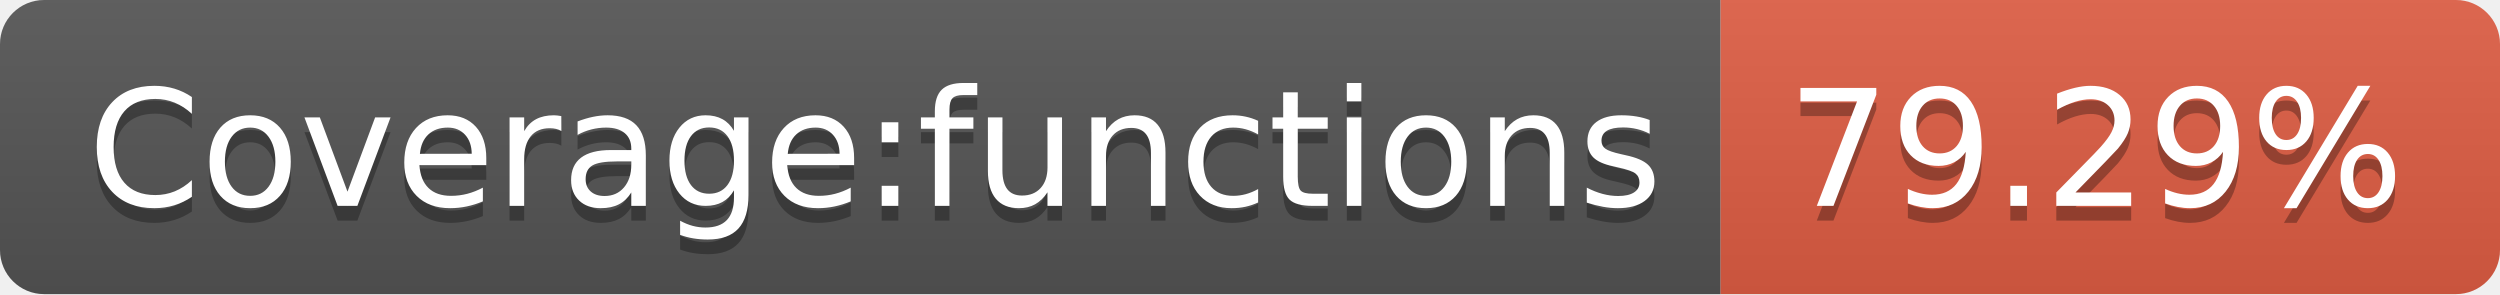
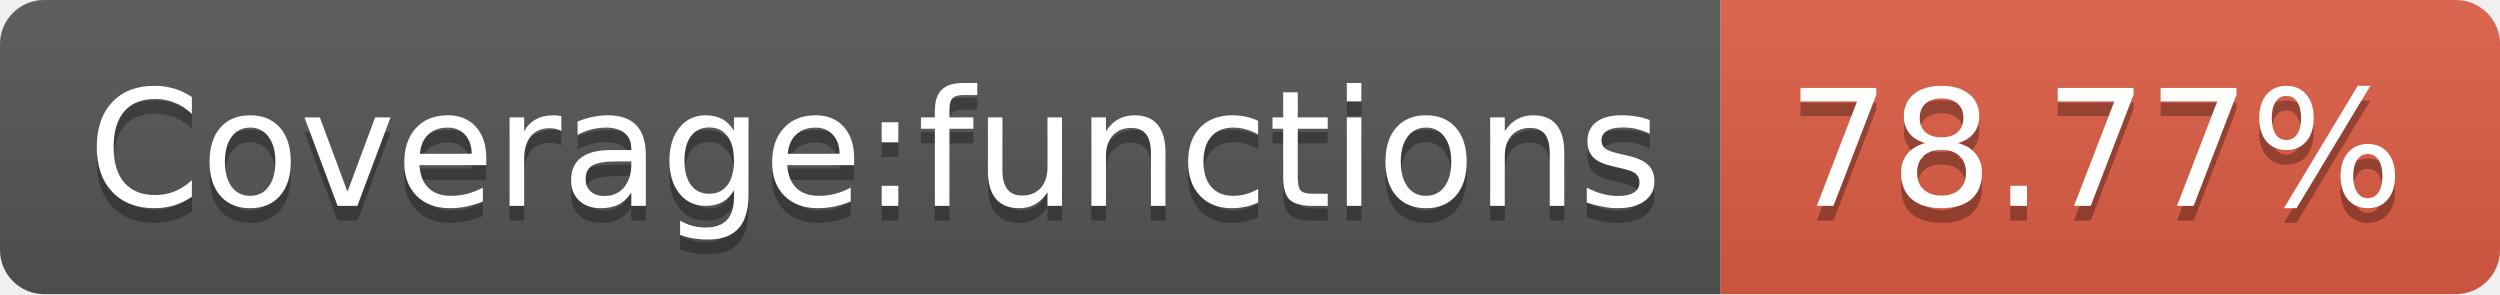
<svg xmlns="http://www.w3.org/2000/svg" width="170" height="20">
  <linearGradient id="s" x2="0" y2="100%">
    <stop offset="0" stop-color="#bbb" stop-opacity=".1" />
    <stop offset="1" stop-opacity=".1" />
  </linearGradient>
  <clipPath id="r">
    <rect width="170" height="20" rx="3" fill="#fff" />
  </clipPath>
  <g clip-path="url(#r)">
    <rect width="117" height="20" fill="#555" />
    <rect x="117" width="53" height="20" fill="#e05d44" />
    <rect width="170" height="20" fill="url(#s)" />
  </g>
  <g fill="#fff" text-anchor="middle" font-family="Verdana,Geneva,DejaVu Sans,sans-serif" text-rendering="geometricPrecision" font-size="110">
    <text x="595" y="150" fill="#010101" fill-opacity=".3" transform="scale(.1)" textLength="1070">Coverage:functions</text>
    <text x="595" y="140" transform="scale(.1)" textLength="1070">Coverage:functions</text>
-     <text x="1425" y="150" fill="#010101" fill-opacity=".3" transform="scale(.1)" textLength="430">79.29%</text>
-     <text x="1425" y="140" transform="scale(.1)" textLength="430">79.29%</text>
+     <text x="1425" y="150" fill="#010101" fill-opacity=".3" transform="scale(.1)" textLength="430">78.77%</text>
+     <text x="1425" y="140" transform="scale(.1)" textLength="430">78.77%</text>
  </g>
</svg>
